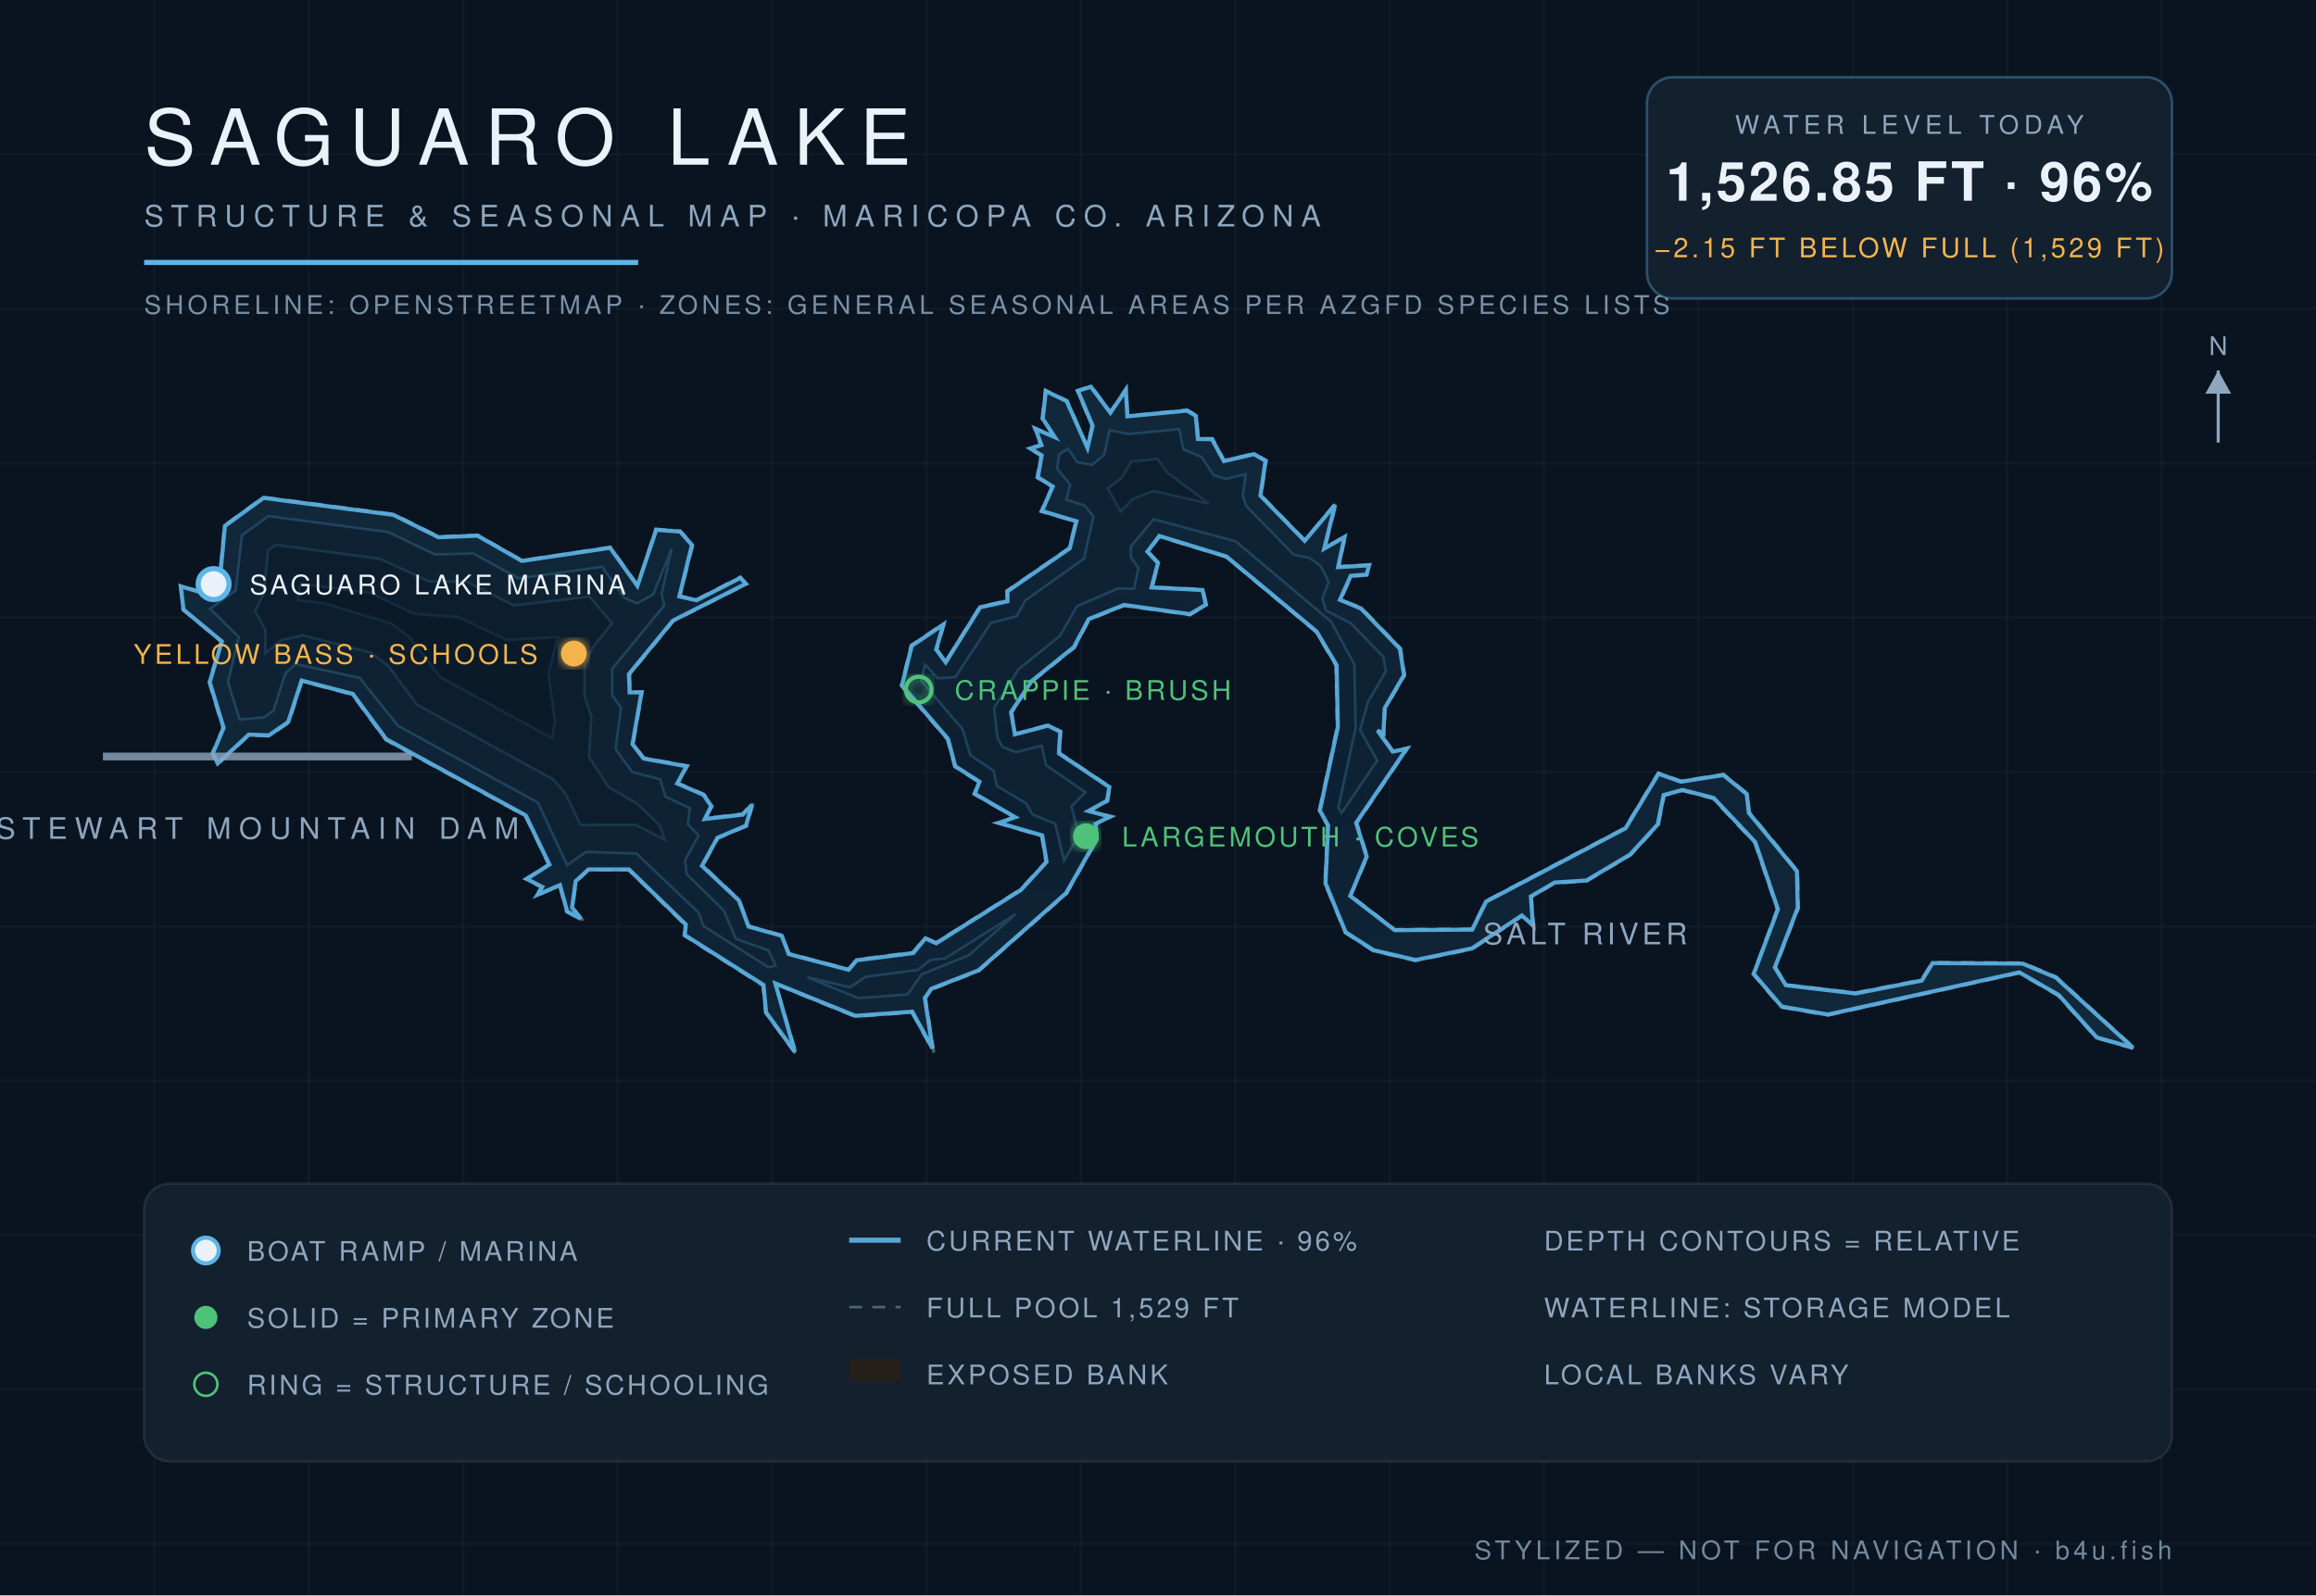
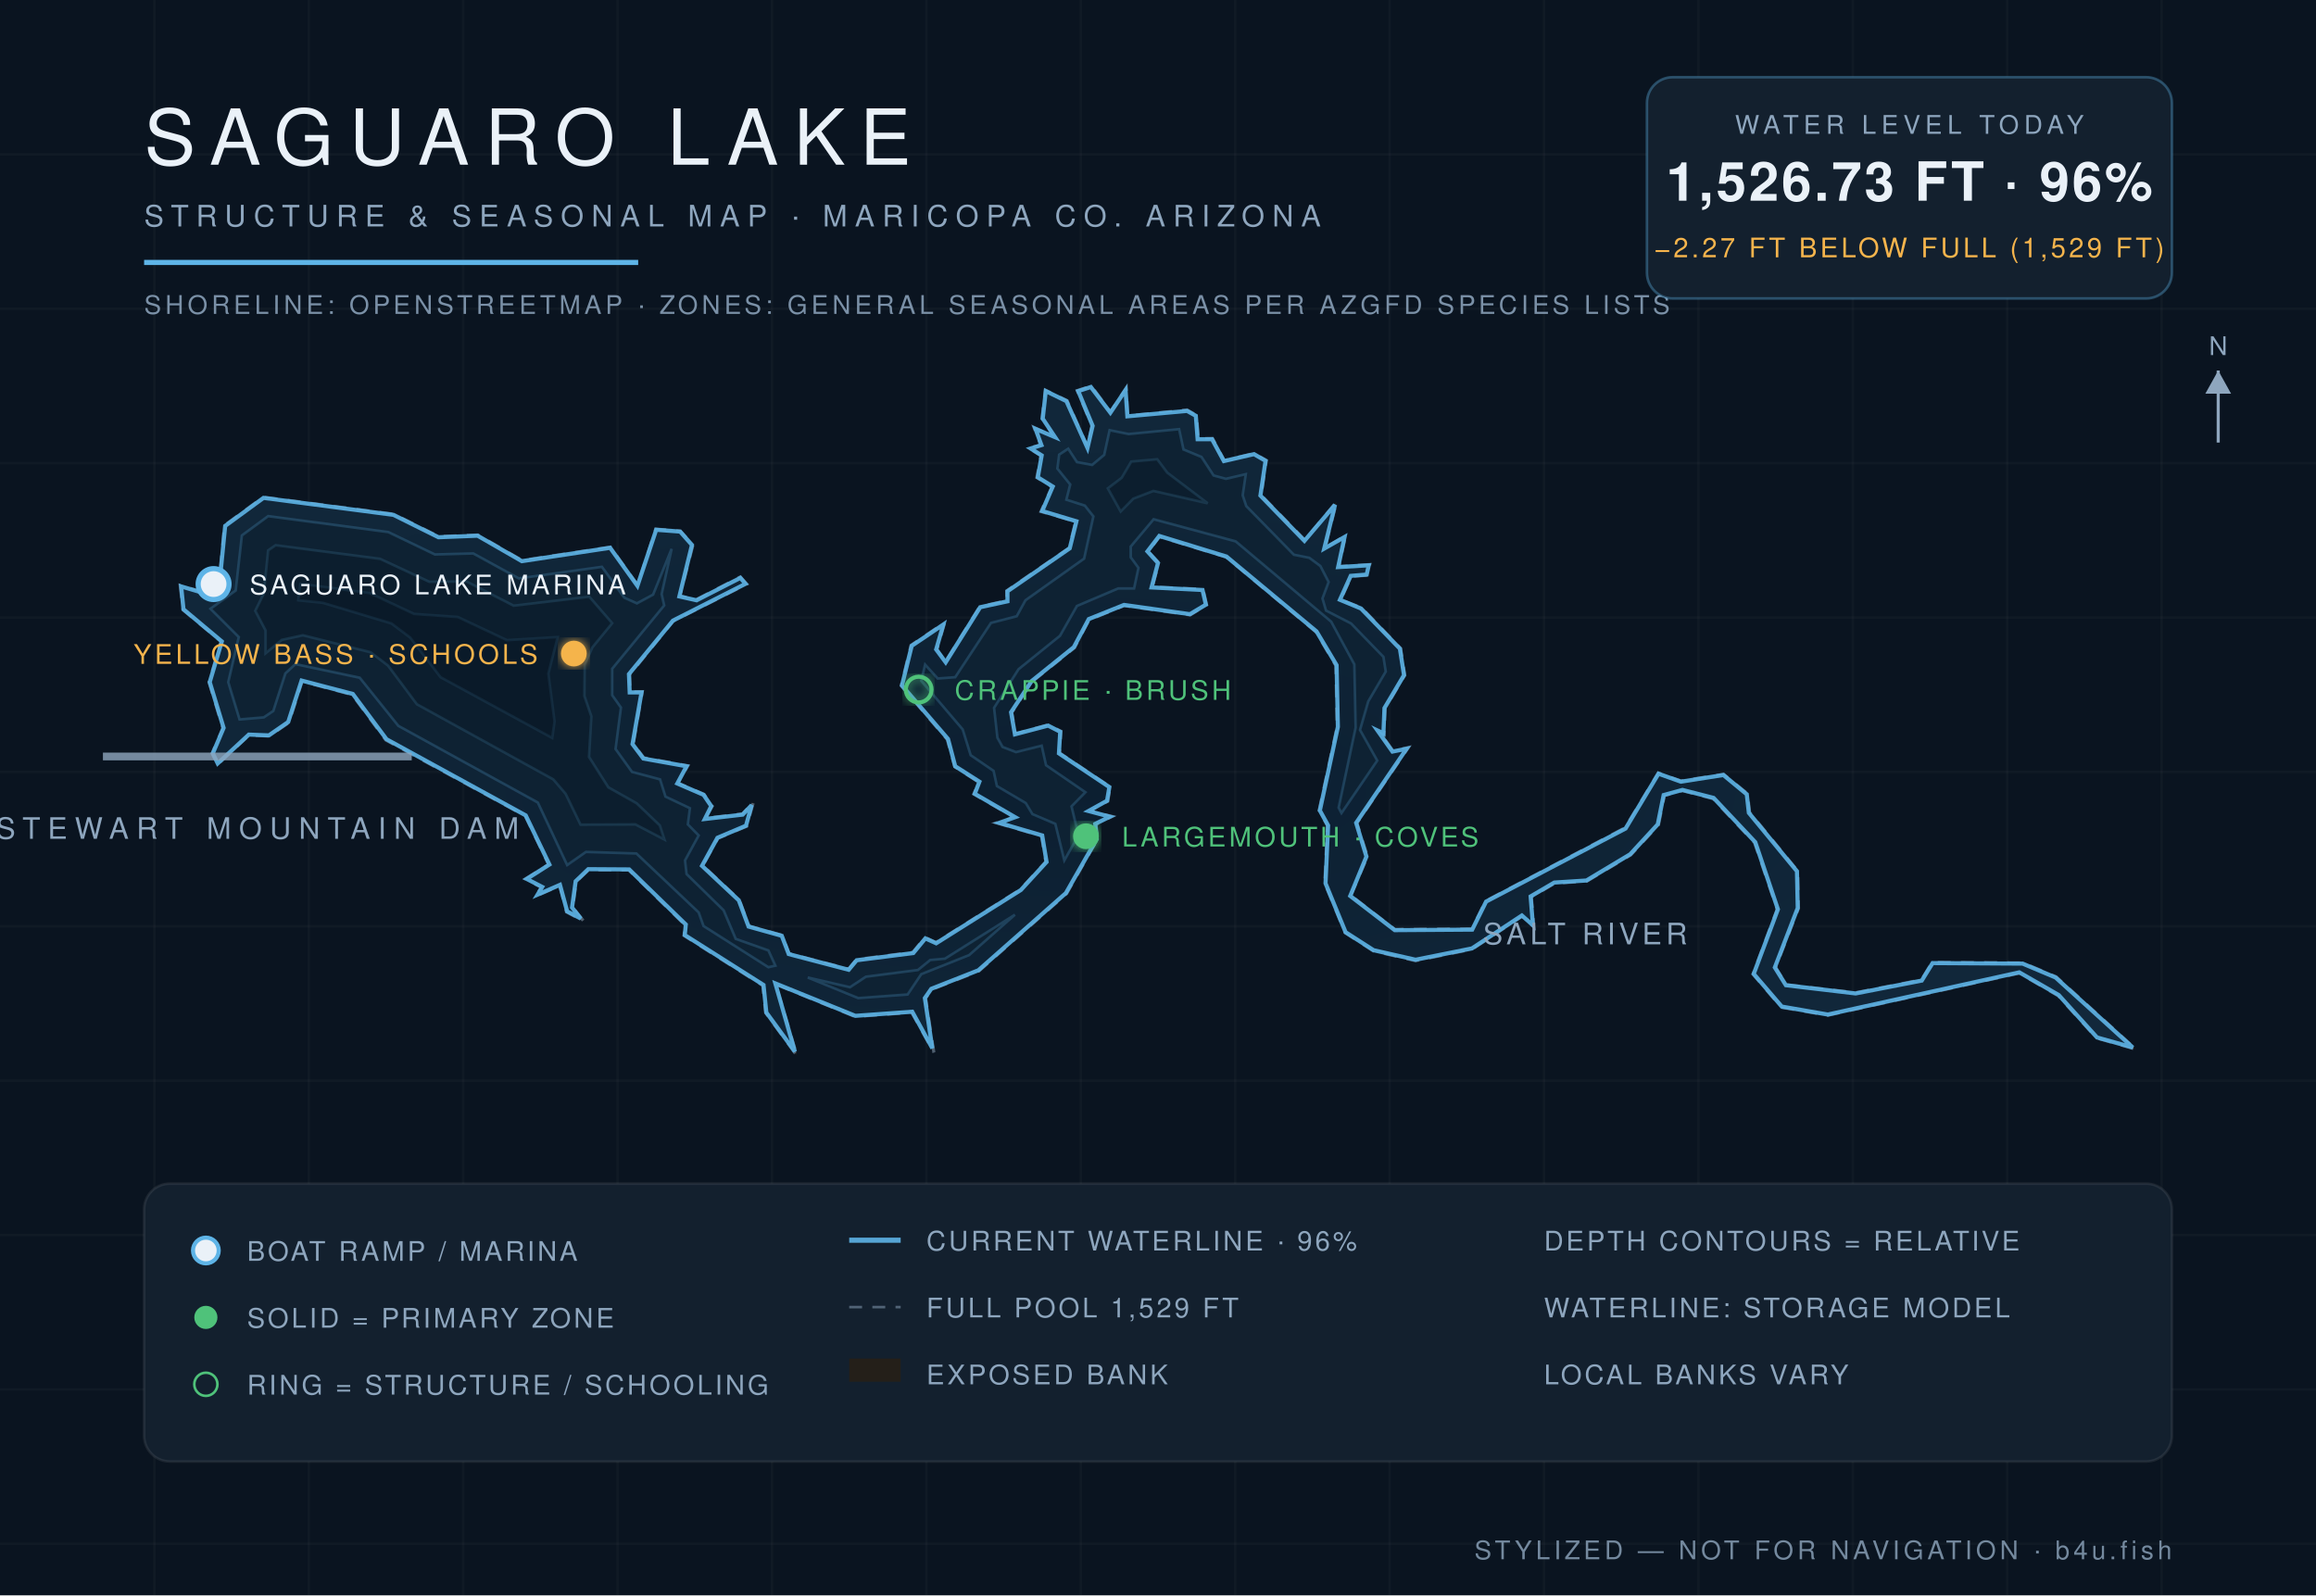
<svg xmlns="http://www.w3.org/2000/svg" viewBox="0 0 900 620" font-family="Helvetica,Arial,sans-serif">
  <defs>
    <radialGradient id="wg" cx="45%" cy="60%" r="80%">
      <stop offset="0%" stop-color="#0c1f31" />
      <stop offset="55%" stop-color="#102639" />
      <stop offset="100%" stop-color="#13293c" />
    </radialGradient>
    <filter id="glow">
      <feGaussianBlur stdDeviation="2.2" result="b" />
      <feMerge>
        <feMergeNode in="b" />
        <feMergeNode in="SourceGraphic" />
      </feMerge>
    </filter>
  </defs>
  <rect width="900" height="620" fill="#0a1420" />
  <g stroke="#ffffff" stroke-opacity="0.025">
    <line x1="60" y1="0" x2="60" y2="620" />
    <line x1="120" y1="0" x2="120" y2="620" />
    <line x1="180" y1="0" x2="180" y2="620" />
    <line x1="240" y1="0" x2="240" y2="620" />
    <line x1="300" y1="0" x2="300" y2="620" />
    <line x1="360" y1="0" x2="360" y2="620" />
    <line x1="420" y1="0" x2="420" y2="620" />
    <line x1="480" y1="0" x2="480" y2="620" />
    <line x1="540" y1="0" x2="540" y2="620" />
    <line x1="600" y1="0" x2="600" y2="620" />
    <line x1="660" y1="0" x2="660" y2="620" />
    <line x1="720" y1="0" x2="720" y2="620" />
    <line x1="780" y1="0" x2="780" y2="620" />
    <line x1="840" y1="0" x2="840" y2="620" />
    <line x1="0" y1="60" x2="900" y2="60" />
    <line x1="0" y1="120" x2="900" y2="120" />
    <line x1="0" y1="180" x2="900" y2="180" />
    <line x1="0" y1="240" x2="900" y2="240" />
    <line x1="0" y1="300" x2="900" y2="300" />
    <line x1="0" y1="360" x2="900" y2="360" />
    <line x1="0" y1="420" x2="900" y2="420" />
    <line x1="0" y1="480" x2="900" y2="480" />
    <line x1="0" y1="540" x2="900" y2="540" />
    <line x1="0" y1="600" x2="900" y2="600" />
  </g>
  <path d="M 524.9,348.0 L 531.4,332.9 L 527.3,319.9 L 547.3,290.5 L 541.3,291.8 L 535.6,283.8 L 537.8,285.6 L 538.3,275.3 L 545.9,262.4 L 544.3,252.0 L 529.1,236.2 L 521.0,233.1 L 525.1,224.0 L 531.3,223.6 L 532.3,219.4 L 520.3,220.2 L 522.9,208.1 L 514.9,213.0 L 519.4,195.0 L 507.1,209.9 L 490.1,192.5 L 492.1,178.9 L 487.3,176.2 L 475.8,179.0 L 471.2,170.4 L 465.7,170.5 L 465.0,161.4 L 461.3,159.3 L 438.2,161.6 L 437.7,150.7 L 431.5,160.1 L 424.1,150.0 L 418.6,151.8 L 424.3,165.5 L 422.6,173.8 L 414.7,155.7 L 406.2,151.6 L 404.9,162.7 L 409.7,169.8 L 401.8,166.1 L 404.4,173.0 L 399.7,174.1 L 404.5,177.1 L 402.9,185.6 L 408.8,189.2 L 404.5,198.8 L 418.0,202.7 L 415.4,213.0 L 391.2,229.6 L 391.3,233.4 L 380.7,235.8 L 367.4,257.2 L 364.1,252.4 L 367.1,242.0 L 354.0,250.8 L 350.2,266.5 L 368.1,287.4 L 371.0,298.0 L 380.4,304.0 L 378.4,308.6 L 394.2,317.7 L 387.2,319.8 L 404.7,324.9 L 406.4,334.9 L 396.5,345.7 L 363.7,366.3 L 359.5,364.3 L 354.7,370.1 L 332.8,372.9 L 329.8,376.6 L 306.6,370.6 L 304.0,363.5 L 291.0,359.9 L 287.3,349.7 L 273.1,336.4 L 279.0,325.8 L 290.2,321.1 L 292.8,311.7 L 288.5,316.3 L 274.1,318.0 L 276.8,313.3 L 273.6,308.7 L 263.4,304.3 L 267.3,297.6 L 250.2,294.5 L 246.1,289.1 L 249.6,268.8 L 244.9,268.9 L 244.7,262.2 L 261.6,241.4 L 290.2,227.0 L 287.7,224.2 L 270.6,233.0 L 264.2,231.6 L 269.3,211.8 L 264.4,206.4 L 254.8,205.6 L 247.8,227.4 L 237.2,212.6 L 202.9,217.8 L 185.7,207.9 L 170.5,208.5 L 153.0,199.8 L 102.3,193.2 L 87.2,204.2 L 85.1,226.5 L 78.8,230.1 L 70.0,227.5 L 71.1,237.0 L 85.9,249.3 L 81.2,265.1 L 86.6,283.0 L 82.4,292.8 L 84.5,297.2 L 96.8,285.7 L 104.6,286.1 L 112.3,280.8 L 117.4,264.8 L 136.9,270.0 L 149.9,287.6 L 204.1,317.1 L 213.2,336.0 L 204.1,341.6 L 210.4,344.9 L 208.0,348.4 L 217.5,344.2 L 220.1,354.4 L 226.8,358.0 L 222.6,352.7 L 223.9,342.7 L 228.7,338.1 L 244.3,338.1 L 266.2,359.5 L 265.8,363.6 L 296.4,383.0 L 297.5,393.6 L 309.7,410.3 L 301.4,382.5 L 332.3,395.1 L 354.3,393.5 L 362.9,409.0 L 359.7,387.9 L 362.2,384.5 L 380.4,377.4 L 414.5,347.3 L 426.5,326.1 L 425.9,320.4 L 432.2,317.3 L 423.3,315.2 L 430.5,311.4 L 431.4,305.8 L 411.7,292.6 L 412.3,284.2 L 407.3,281.7 L 394.6,285.2 L 393.2,276.9 L 401.1,264.9 L 417.6,251.7 L 423.2,240.9 L 436.8,235.4 L 462.5,239.0 L 468.9,235.1 L 467.5,229.0 L 447.8,228.1 L 450.3,218.7 L 446.2,214.4 L 450.5,208.6 L 476.5,216.5 L 511.4,245.6 L 519.1,258.7 L 519.6,282.5 L 512.6,315.0 L 515.8,320.8 L 514.8,343.3 L 522.7,362.5 L 533.7,369.6 L 550.1,373.4 L 572.1,368.9 L 591.5,356.1 L 596.1,360.3 L 595.1,348.6 L 604.1,343.3 L 616.6,342.5 L 633.7,332.3 L 644.5,320.6 L 646.8,309.2 L 653.8,307.3 L 665.7,310.4 L 681.8,327.5 L 690.6,353.4 L 681.2,378.6 L 692.2,391.5 L 710.3,394.6 L 784.7,378.2 L 799.8,387.0 L 814.7,403.4 L 830.0,407.8 L 799.0,379.6 L 786.1,374.2 L 750.8,374.0 L 746.7,380.8 L 721.1,385.8 L 694.2,382.7 L 690.0,376.0 L 698.9,353.0 L 698.6,338.5 L 679.9,315.7 L 679.1,308.5 L 669.8,300.9 L 653.2,303.5 L 644.4,300.4 L 631.5,321.7 L 577.3,350.2 L 572.0,361.0 L 542.0,361.2 L 524.9,348.0 Z" fill="#241f19" fill-opacity="0.9" stroke="#8ea6be" stroke-opacity="0.5" stroke-width="1.2" stroke-dasharray="5 4" />
-   <path d="M 524.7,348.2 L 542.0,361.5 L 572.1,361.3 L 577.5,350.4 L 631.7,321.9 L 644.5,300.7 L 653.2,303.8 L 669.7,301.2 L 678.8,308.6 L 679.6,315.9 L 698.3,338.6 L 698.6,352.9 L 689.7,376.0 L 694.0,382.9 L 721.1,386.1 L 746.8,381.1 L 751.0,374.3 L 786.0,374.5 L 798.9,379.9 L 828.9,407.2 L 814.8,403.2 L 800.0,386.7 L 784.7,377.9 L 710.3,394.3 L 692.4,391.2 L 681.5,378.5 L 690.9,353.4 L 682.1,327.3 L 665.9,310.1 L 653.8,307.0 L 646.5,309.0 L 644.2,320.4 L 633.5,332.1 L 616.5,342.2 L 604.1,343.0 L 594.9,348.4 L 595.7,359.6 L 591.4,355.8 L 572.0,368.6 L 550.1,373.1 L 533.8,369.3 L 522.9,362.3 L 515.1,343.3 L 516.1,320.8 L 512.9,315.0 L 519.9,282.5 L 519.4,258.5 L 511.6,245.4 L 476.6,216.3 L 450.5,208.3 L 445.9,214.4 L 450.0,218.8 L 447.5,228.3 L 467.3,229.3 L 468.6,235.0 L 462.4,238.7 L 436.8,235.1 L 423.1,240.6 L 417.3,251.5 L 400.9,264.7 L 392.9,276.8 L 394.4,285.4 L 407.3,282.0 L 412.0,284.4 L 411.5,292.8 L 431.1,305.9 L 430.2,311.2 L 423.0,315.2 L 431.3,317.4 L 425.7,320.2 L 426.2,326.1 L 414.3,347.1 L 380.3,377.1 L 361.9,384.3 L 359.4,387.9 L 362.4,407.5 L 354.5,393.2 L 332.4,394.8 L 301.3,382.2 L 308.9,408.8 L 297.7,393.5 L 296.7,382.8 L 266.1,363.4 L 266.5,359.3 L 244.4,337.9 L 228.7,337.9 L 223.7,342.5 L 222.3,352.7 L 225.7,357.1 L 220.4,354.2 L 217.6,344.0 L 208.9,347.7 L 210.7,344.7 L 204.7,341.6 L 213.5,336.0 L 204.3,316.9 L 150.1,287.3 L 137.1,269.7 L 117.2,264.5 L 112.0,280.6 L 104.5,285.8 L 96.7,285.5 L 84.6,296.7 L 82.7,292.8 L 86.9,282.9 L 81.5,265.1 L 86.2,249.3 L 71.3,236.9 L 70.3,227.9 L 78.8,230.4 L 85.3,226.7 L 87.4,204.4 L 102.4,193.5 L 152.9,200.1 L 170.4,208.8 L 185.6,208.2 L 202.8,218.0 L 237.1,212.9 L 247.7,227.7 L 255.0,205.9 L 264.3,206.6 L 268.9,211.8 L 264.0,231.8 L 270.7,233.3 L 287.7,224.6 L 289.8,226.9 L 261.5,241.2 L 244.4,262.0 L 244.7,269.1 L 249.3,269.1 L 245.8,289.2 L 250.1,294.8 L 266.8,297.8 L 263.2,304.5 L 273.4,308.9 L 276.4,313.3 L 273.9,318.3 L 288.6,316.6 L 292.2,312.8 L 289.9,320.9 L 278.8,325.6 L 272.8,336.5 L 287.1,349.9 L 290.9,360.1 L 303.8,363.7 L 306.5,370.8 L 329.8,376.9 L 332.9,373.2 L 354.9,370.4 L 359.6,364.7 L 363.8,366.6 L 396.7,345.9 L 406.7,335.0 L 405.0,324.7 L 388.2,319.8 L 394.5,317.6 L 378.8,308.5 L 380.6,303.8 L 371.2,297.8 L 368.4,287.2 L 350.5,266.4 L 354.3,251.0 L 366.6,242.7 L 363.8,252.4 L 367.5,257.4 L 380.9,236.0 L 391.5,233.7 L 391.5,229.8 L 415.7,213.1 L 418.3,202.6 L 404.9,198.6 L 409.1,189.1 L 403.3,185.5 L 404.8,177.0 L 400.4,174.3 L 404.7,173.0 L 402.4,166.7 L 409.9,169.9 L 405.2,162.7 L 406.4,152.0 L 414.5,155.9 L 422.6,174.1 L 424.6,165.5 L 418.9,151.9 L 423.9,150.3 L 431.5,160.4 L 437.5,151.6 L 438.1,161.8 L 461.3,159.6 L 464.7,161.6 L 465.5,170.6 L 471.0,170.7 L 475.6,179.2 L 487.3,176.5 L 491.8,179.1 L 489.8,192.6 L 507.0,210.2 L 518.8,196.2 L 514.6,213.2 L 522.5,208.7 L 520.0,220.4 L 532.0,219.7 L 531.1,223.3 L 524.9,223.8 L 520.7,233.1 L 528.9,236.5 L 544.0,252.1 L 545.6,262.4 L 538.1,275.2 L 537.6,285.0 L 535.3,283.9 L 541.2,292.1 L 546.6,291.0 L 527.0,319.8 L 531.1,332.9 L 524.7,348.2 Z" fill="url(#wg)" stroke="#5eb4e7" stroke-opacity="0.9" stroke-width="1.6" />
-   <path d="M 81.7,236.6 L 91.6,229.5 L 94.0,208.1 L 104.2,200.6 L 150.9,206.8 L 169.0,215.5 L 183.9,215.1 L 201.6,224.8 L 233.9,220.3 L 242.6,232.3 L 247.5,234.5 L 253.8,231.1 L 261.0,213.2 L 257.1,230.9 L 258.1,235.3 L 237.9,259.9 L 237.9,270.2 L 241.3,275.0 L 239.2,291.1 L 245.6,300.0 L 256.5,302.9 L 258.6,309.6 L 268.1,314.1 L 267.3,320.4 L 271.5,324.7 L 266.2,334.4 L 266.8,339.7 L 281.2,353.8 L 286.0,364.9 L 298.6,369.4 L 301.4,375.3 L 298.6,375.9 L 273.4,359.9 L 271.5,354.7 L 247.3,331.7 L 227.7,331.1 L 220.4,336.2 L 209.0,311.9 L 154.7,282.1 L 139.7,263.4 L 114.9,258.1 L 110.9,261.7 L 106.2,276.3 L 102.5,278.8 L 93.1,279.6 L 88.6,265.1 L 92.8,247.6 L 81.7,236.6 Z" fill="#0e2233" stroke="#5eb4e7" stroke-opacity="0.22" stroke-width="1" />
-   <path d="M 313.7,379.8 L 330.3,383.7 L 336.5,379.6 L 356.6,377.0 L 361.5,373.1 L 367.2,372.5 L 394.6,355.3 L 376.6,371.2 L 358.1,378.7 L 352.7,386.5 L 333.5,387.9 L 313.7,379.8 Z" fill="#0e2233" stroke="#5eb4e7" stroke-opacity="0.22" stroke-width="1" />
-   <path d="M 413.5,334.5 L 410.1,320.2 L 401.2,316.5 L 398.6,312.1 L 387.4,305.5 L 386.1,299.6 L 377.1,293.5 L 374.1,283.5 L 358.0,264.6 L 359.5,258.3 L 364.4,263.6 L 371.2,263.2 L 385.1,242.1 L 395.1,239.5 L 398.5,233.3 L 421.3,217.1 L 424.9,200.7 L 421.6,196.5 L 414.4,194.2 L 415.9,188.3 L 410.8,182.1 L 411.6,176.6 L 415.1,174.4 L 418.5,179.6 L 424.4,180.7 L 429.1,176.8 L 431.2,167.2 L 438.6,168.7 L 458.2,166.8 L 459.9,174.7 L 466.9,177.6 L 471.6,184.7 L 476.4,186.1 L 484.1,184.3 L 482.9,192.5 L 484.3,196.7 L 502.8,215.6 L 508.8,216.8 L 513.2,220.0 L 516.3,226.1 L 513.9,232.6 L 515.3,237.3 L 525.0,242.3 L 537.6,255.3 L 538.5,261.0 L 531.7,272.6 L 528.5,283.7 L 535.2,295.6 L 521.3,316.0 L 520.1,313.9 L 526.8,282.8 L 526.3,258.2 L 517.3,241.6 L 480.2,210.4 L 448.3,201.8 L 439.4,212.4 L 439.4,216.6 L 442.4,220.7 L 440.7,228.8 L 434.5,228.7 L 418.5,235.6 L 411.9,247.1 L 395.8,260.1 L 386.3,275.1 L 387.6,286.7 L 389.6,290.3 L 394.8,292.3 L 404.8,289.8 L 406.5,297.4 L 421.8,307.9 L 416.4,313.4 L 419.2,324.6 L 413.5,334.5 Z" fill="#0e2233" stroke="#5eb4e7" stroke-opacity="0.22" stroke-width="1" />
-   <path d="M 103.1,253.9 L 103.2,245.0 L 99.2,237.4 L 102.5,230.7 L 104.2,213.9 L 107.1,211.8 L 147.7,217.2 L 166.8,226.0 L 181.3,226.0 L 199.6,235.3 L 229.0,231.9 L 237.9,242.2 L 230.3,251.6 L 227.2,258.3 L 227.1,270.5 L 229.8,278.4 L 228.9,294.2 L 236.4,305.9 L 247.4,312.2 L 256.4,320.8 L 258.2,326.3 L 246.9,320.5 L 225.6,320.6 L 219.8,308.5 L 215.0,302.9 L 162.0,273.8 L 150.8,258.7 L 144.0,253.6 L 117.7,246.9 L 109.5,248.7 L 103.1,253.9 Z" fill="#0c1e2e" stroke="#5eb4e7" stroke-opacity="0.15" stroke-width="1" />
-   <path d="M 435.5,198.8 L 430.5,189.8 L 435.9,185.7 L 439.6,179.4 L 449.7,178.4 L 453.7,183.7 L 469.7,195.7 L 448.2,190.8 L 440.4,193.8 L 435.5,198.8 Z" fill="#0c1e2e" stroke="#5eb4e7" stroke-opacity="0.15" stroke-width="1" />
-   <path d="M 115.9,233.3 L 116.7,226.9 L 143.7,230.4 L 160.9,238.6 L 177.9,239.8 L 197.0,248.8 L 216.7,247.6 L 213.1,261.8 L 215.6,280.4 L 214.6,286.9 L 171.2,263.2 L 159.3,247.8 L 152.1,242.3 L 125.5,234.3 L 115.9,233.3 Z" fill="#0a1a29" stroke="#5eb4e7" stroke-opacity="0.1" stroke-width="1" />
+   <path d="M 524.7,348.2 L 542.0,361.5 L 572.1,361.3 L 577.5,350.4 L 631.7,322.0 L 644.5,300.7 L 653.2,303.8 L 669.7,301.2 L 678.8,308.7 L 679.6,315.9 L 698.3,338.6 L 698.6,352.9 L 689.7,376.0 L 694.0,382.9 L 721.1,386.1 L 746.8,381.1 L 751.0,374.3 L 786.0,374.5 L 798.8,379.9 L 828.8,407.1 L 814.9,403.2 L 800.0,386.7 L 784.7,377.9 L 710.3,394.3 L 692.4,391.2 L 681.5,378.5 L 690.9,353.4 L 682.1,327.3 L 665.9,310.1 L 653.8,307.0 L 646.5,309.0 L 644.2,320.4 L 633.5,332.0 L 616.5,342.2 L 604.0,343.0 L 594.8,348.4 L 595.7,359.6 L 591.4,355.8 L 572.0,368.6 L 550.1,373.0 L 533.8,369.3 L 522.9,362.3 L 515.1,343.3 L 516.1,320.8 L 512.9,315.0 L 519.9,282.5 L 519.4,258.5 L 511.6,245.4 L 476.6,216.3 L 450.5,208.3 L 445.9,214.3 L 450.0,218.8 L 447.5,228.3 L 467.3,229.3 L 468.6,235.0 L 462.4,238.7 L 436.8,235.1 L 423.1,240.6 L 417.3,251.5 L 400.9,264.7 L 392.9,276.8 L 394.4,285.4 L 407.3,282.0 L 412.0,284.4 L 411.5,292.8 L 431.1,305.9 L 430.2,311.2 L 423.0,315.2 L 431.3,317.4 L 425.6,320.2 L 426.2,326.1 L 414.2,347.1 L 380.2,377.1 L 361.9,384.3 L 359.4,387.9 L 362.3,407.4 L 354.5,393.2 L 332.4,394.8 L 301.3,382.2 L 308.9,408.7 L 297.8,393.5 L 296.7,382.8 L 266.1,363.4 L 266.5,359.3 L 244.5,337.9 L 228.6,337.8 L 223.7,342.5 L 222.3,352.7 L 225.7,357.0 L 220.4,354.2 L 217.6,343.9 L 208.9,347.7 L 210.7,344.7 L 204.7,341.6 L 213.5,336.0 L 204.3,316.9 L 150.2,287.3 L 137.1,269.7 L 117.2,264.5 L 112.0,280.6 L 104.5,285.8 L 96.7,285.5 L 84.6,296.7 L 82.7,292.8 L 86.9,282.9 L 81.5,265.1 L 86.2,249.3 L 71.3,236.8 L 70.4,227.9 L 78.8,230.4 L 85.3,226.7 L 87.5,204.4 L 102.4,193.5 L 152.9,200.1 L 170.4,208.8 L 185.6,208.2 L 202.8,218.1 L 237.1,212.9 L 247.7,227.7 L 255.0,205.9 L 264.3,206.6 L 268.9,211.8 L 264.0,231.8 L 270.7,233.3 L 287.7,224.6 L 289.7,226.9 L 261.5,241.2 L 244.4,262.0 L 244.7,269.1 L 249.3,269.1 L 245.8,289.2 L 250.0,294.8 L 266.8,297.8 L 263.2,304.5 L 273.4,308.9 L 276.4,313.3 L 273.9,318.3 L 288.6,316.6 L 292.1,312.9 L 289.9,320.9 L 278.8,325.6 L 272.8,336.5 L 287.1,349.9 L 290.9,360.1 L 303.8,363.7 L 306.5,370.8 L 329.8,376.9 L 332.9,373.2 L 354.9,370.4 L 359.6,364.7 L 363.8,366.6 L 396.7,345.9 L 406.7,335.0 L 405.0,324.7 L 388.3,319.8 L 394.5,317.6 L 378.8,308.5 L 380.6,303.8 L 371.2,297.8 L 368.4,287.2 L 350.5,266.4 L 354.3,251.0 L 366.6,242.7 L 363.8,252.4 L 367.5,257.4 L 380.9,236.0 L 391.5,233.7 L 391.5,229.8 L 415.7,213.1 L 418.3,202.6 L 405.0,198.6 L 409.1,189.1 L 403.3,185.5 L 404.8,177.0 L 400.5,174.3 L 404.7,173.0 L 402.4,166.7 L 410.0,169.9 L 405.2,162.7 L 406.4,152.0 L 414.4,155.9 L 422.6,174.1 L 424.6,165.5 L 419.0,152.0 L 423.9,150.4 L 431.5,160.4 L 437.4,151.6 L 438.1,161.8 L 461.3,159.7 L 464.7,161.6 L 465.4,170.7 L 471.0,170.7 L 475.6,179.2 L 487.3,176.5 L 491.8,179.1 L 489.8,192.6 L 506.9,210.2 L 518.8,196.2 L 514.6,213.2 L 522.5,208.7 L 520.0,220.4 L 531.9,219.7 L 531.1,223.3 L 524.9,223.8 L 520.7,233.1 L 528.9,236.5 L 544.0,252.1 L 545.6,262.4 L 538.0,275.2 L 537.6,285.0 L 535.3,283.9 L 541.1,292.1 L 546.6,291.0 L 527.0,319.8 L 531.0,332.9 L 524.7,348.2 Z" fill="url(#wg)" stroke="#5eb4e7" stroke-opacity="0.9" stroke-width="1.6" />
+   <path d="M 81.8,236.6 L 91.6,229.5 L 94.0,208.1 L 104.2,200.6 L 150.9,206.8 L 169.0,215.5 L 183.9,215.1 L 201.6,224.8 L 233.9,220.3 L 242.6,232.3 L 247.5,234.5 L 253.8,231.1 L 261.0,213.3 L 257.1,230.9 L 258.1,235.3 L 237.9,259.9 L 237.9,270.2 L 241.3,275.0 L 239.2,291.1 L 245.6,300.0 L 256.5,302.9 L 258.6,309.6 L 268.1,314.1 L 267.3,320.4 L 271.5,324.7 L 266.2,334.4 L 266.8,339.7 L 281.2,353.8 L 285.9,364.9 L 298.6,369.4 L 301.3,375.3 L 298.6,375.9 L 273.4,359.9 L 271.5,354.6 L 247.3,331.7 L 227.7,331.1 L 220.4,336.2 L 209.0,311.9 L 154.8,282.1 L 139.8,263.4 L 114.8,258.1 L 110.9,261.7 L 106.2,276.3 L 102.5,278.8 L 93.1,279.6 L 88.7,265.1 L 92.8,247.6 L 81.8,236.6 Z" fill="#0e2233" stroke="#5eb4e7" stroke-opacity="0.22" stroke-width="1" />
+   <path d="M 313.9,379.9 L 330.3,383.7 L 336.5,379.6 L 356.7,377.0 L 361.5,373.1 L 367.2,372.6 L 394.4,355.5 L 376.6,371.2 L 358.0,378.6 L 352.7,386.5 L 333.5,387.9 L 313.9,379.9 Z" fill="#0e2233" stroke="#5eb4e7" stroke-opacity="0.22" stroke-width="1" />
+   <path d="M 413.6,334.4 L 410.1,320.2 L 401.2,316.4 L 398.6,312.1 L 387.4,305.5 L 386.1,299.6 L 377.2,293.5 L 374.1,283.5 L 358.0,264.6 L 359.5,258.3 L 364.4,263.7 L 371.2,263.2 L 385.1,242.1 L 395.1,239.5 L 398.5,233.3 L 421.3,217.1 L 424.9,200.7 L 421.6,196.5 L 414.4,194.2 L 415.9,188.3 L 410.9,182.1 L 411.6,176.7 L 415.1,174.4 L 418.5,179.6 L 424.4,180.7 L 429.1,176.8 L 431.2,167.2 L 438.6,168.7 L 458.2,166.8 L 459.9,174.7 L 466.9,177.6 L 471.6,184.8 L 476.4,186.1 L 484.1,184.3 L 482.9,192.5 L 484.3,196.7 L 502.8,215.6 L 508.8,216.8 L 513.1,220.0 L 516.3,226.2 L 513.9,232.6 L 515.3,237.3 L 525.0,242.3 L 537.6,255.3 L 538.5,261.0 L 531.7,272.6 L 528.5,283.7 L 535.2,295.6 L 521.3,316.0 L 520.2,313.9 L 526.8,282.8 L 526.3,258.2 L 517.3,241.6 L 480.2,210.4 L 448.3,201.8 L 439.4,212.4 L 439.4,216.6 L 442.4,220.7 L 440.7,228.7 L 434.5,228.7 L 418.5,235.5 L 411.9,247.1 L 395.8,260.1 L 386.3,275.1 L 387.6,286.7 L 389.6,290.3 L 394.8,292.3 L 404.8,289.8 L 406.5,297.4 L 421.8,307.9 L 416.4,313.4 L 419.1,324.6 L 413.6,334.4 Z" fill="#0e2233" stroke="#5eb4e7" stroke-opacity="0.22" stroke-width="1" />
+   <path d="M 103.2,253.9 L 103.2,245.0 L 99.2,237.4 L 102.5,230.7 L 104.2,213.9 L 107.1,211.9 L 147.7,217.2 L 166.8,226.1 L 181.3,226.0 L 199.6,235.4 L 229.0,231.9 L 237.9,242.2 L 230.2,251.6 L 227.2,258.3 L 227.1,270.5 L 229.8,278.4 L 228.9,294.2 L 236.4,306.0 L 247.4,312.2 L 256.4,320.8 L 258.2,326.3 L 246.9,320.4 L 225.6,320.5 L 219.8,308.5 L 215.0,302.9 L 162.0,273.7 L 150.8,258.7 L 144.0,253.5 L 117.7,246.9 L 109.5,248.7 L 103.2,253.9 Z" fill="#0c1e2e" stroke="#5eb4e7" stroke-opacity="0.15" stroke-width="1" />
+   <path d="M 435.5,198.8 L 430.5,189.8 L 435.9,185.7 L 439.6,179.4 L 449.7,178.5 L 453.6,183.7 L 469.3,195.6 L 448.2,190.8 L 440.4,193.8 L 435.5,198.8 Z" fill="#0c1e2e" stroke="#5eb4e7" stroke-opacity="0.15" stroke-width="1" />
+   <path d="M 115.9,233.3 L 116.7,226.9 L 143.7,230.5 L 160.9,238.6 L 177.9,239.8 L 197.0,248.8 L 216.7,247.6 L 213.1,261.8 L 215.5,280.4 L 214.6,286.8 L 171.2,263.2 L 159.4,247.8 L 152.1,242.3 L 125.5,234.3 L 115.9,233.3 Z" fill="#0a1a29" stroke="#5eb4e7" stroke-opacity="0.1" stroke-width="1" />
  <text x="616" y="367" fill="#8ea6be" font-size="11.5" letter-spacing="1.6" text-anchor="middle">SALT RIVER</text>
  <line x1="40" y1="294" x2="160" y2="294" stroke="#8ea6be" stroke-width="3" stroke-opacity="0.8" />
  <text x="100" y="326" fill="#8ea6be" font-size="11.5" letter-spacing="3" text-anchor="middle">STEWART MOUNTAIN DAM</text>
  <circle cx="83" cy="227" r="6" fill="#eaf1f8" stroke="#5eb4e7" stroke-width="2" />
  <text x="97" y="231" fill="#eaf1f8" font-size="10.5" letter-spacing="1.2" text-anchor="start">SAGUARO LAKE MARINA</text>
  <circle cx="223" cy="254" r="5" fill="#f5b44c" filter="url(#glow)" />
  <text x="209" y="258" fill="#f5b44c" font-size="10.5" letter-spacing="1.2" text-anchor="end">YELLOW BASS · SCHOOLS</text>
  <circle cx="422" cy="325" r="5" fill="#4fc27a" filter="url(#glow)" />
  <text x="436" y="329" fill="#4fc27a" font-size="10.5" letter-spacing="1.2" text-anchor="start">LARGEMOUTH · COVES</text>
  <circle cx="357" cy="268" r="5" fill="none" stroke="#4fc27a" stroke-width="1.6" filter="url(#glow)" />
  <text x="371" y="272" fill="#4fc27a" font-size="10.5" letter-spacing="1.2" text-anchor="start">CRAPPIE · BRUSH</text>
  <text x="56" y="64" fill="#eaf1f8" font-size="30" letter-spacing="6" font-weight="300">SAGUARO LAKE</text>
  <text x="56" y="88" fill="#8ea6be" font-size="11.5" letter-spacing="3">STRUCTURE &amp; SEASONAL MAP · MARICOPA CO. ARIZONA</text>
  <line x1="56" y1="102" x2="248" y2="102" stroke="#5eb4e7" stroke-width="2" />
  <text x="56" y="122" fill="#8ea6be" font-size="10" letter-spacing="1.5" opacity="0.85">SHORELINE: OPENSTREETMAP · ZONES: GENERAL SEASONAL AREAS PER AZGFD SPECIES LISTS</text>
  <g>
    <rect x="640" y="30" width="204" height="86" rx="10" fill="#13202e" stroke="#5eb4e7" stroke-opacity="0.35" />
    <text x="742" y="52" fill="#8ea6be" font-size="10" letter-spacing="2" text-anchor="middle">WATER LEVEL TODAY</text>
-     <text x="742" y="78" fill="#eaf1f8" font-size="21" letter-spacing="1" text-anchor="middle" font-weight="600">1,526.85 FT · 96%</text>
-     <text x="742" y="100" fill="#f5b44c" font-size="10.5" letter-spacing="1.2" text-anchor="middle">−2.15 FT BELOW FULL (1,529 FT)</text>
+     <text x="742" y="78" fill="#eaf1f8" font-size="21" letter-spacing="1" text-anchor="middle" font-weight="600">1,526.73 FT · 96%</text>
+     <text x="742" y="100" fill="#f5b44c" font-size="10.5" letter-spacing="1.2" text-anchor="middle">−2.27 FT BELOW FULL (1,529 FT)</text>
  </g>
  <g font-size="10.5" letter-spacing="1.1">
    <rect x="56" y="460" width="788" height="108" rx="10" fill="#13202e" stroke="#ffffff" stroke-opacity="0.08" />
    <circle cx="80" cy="486" r="5" fill="#eaf1f8" stroke="#5eb4e7" stroke-width="1.6" />
    <text x="96" y="490" fill="#8ea6be">BOAT RAMP / MARINA</text>
    <circle cx="80" cy="512" r="4.5" fill="#4fc27a" />
    <text x="96" y="516" fill="#8ea6be">SOLID = PRIMARY ZONE</text>
    <circle cx="80" cy="538" r="4.5" fill="none" stroke="#4fc27a" />
    <text x="96" y="542" fill="#8ea6be">RING = STRUCTURE / SCHOOLING</text>
    <line x1="330" y1="482" x2="350" y2="482" stroke="#5eb4e7" stroke-opacity="0.9" stroke-width="2" />
    <text x="360" y="486" fill="#8ea6be">CURRENT WATERLINE · 96%</text>
    <line x1="330" y1="508" x2="350" y2="508" stroke="#8ea6be" stroke-opacity="0.5" stroke-dasharray="5 4" />
    <text x="360" y="512" fill="#8ea6be">FULL POOL 1,529 FT</text>
    <rect x="330" y="528" width="20" height="9" fill="#241f19" />
    <text x="360" y="538" fill="#8ea6be">EXPOSED BANK</text>
    <text x="600" y="486" fill="#8ea6be">DEPTH CONTOURS = RELATIVE</text>
    <text x="600" y="512" fill="#8ea6be">WATERLINE: STORAGE MODEL</text>
    <text x="600" y="538" fill="#8ea6be">LOCAL BANKS VARY</text>
  </g>
  <text x="844" y="606" fill="#8ea6be" font-size="10" letter-spacing="1.5" text-anchor="end" opacity="0.8">STYLIZED — NOT FOR NAVIGATION · b4u.fish</text>
  <g transform="translate(862,158)" stroke="#8ea6be" fill="#8ea6be">
    <line x1="0" y1="14" x2="0" y2="-14" stroke-width="1.2" />
    <path d="M 0,-14 l 5,9 h -10 z" stroke="none" />
    <text x="0" y="-20" font-size="10" text-anchor="middle" stroke="none">N</text>
  </g>
</svg>
